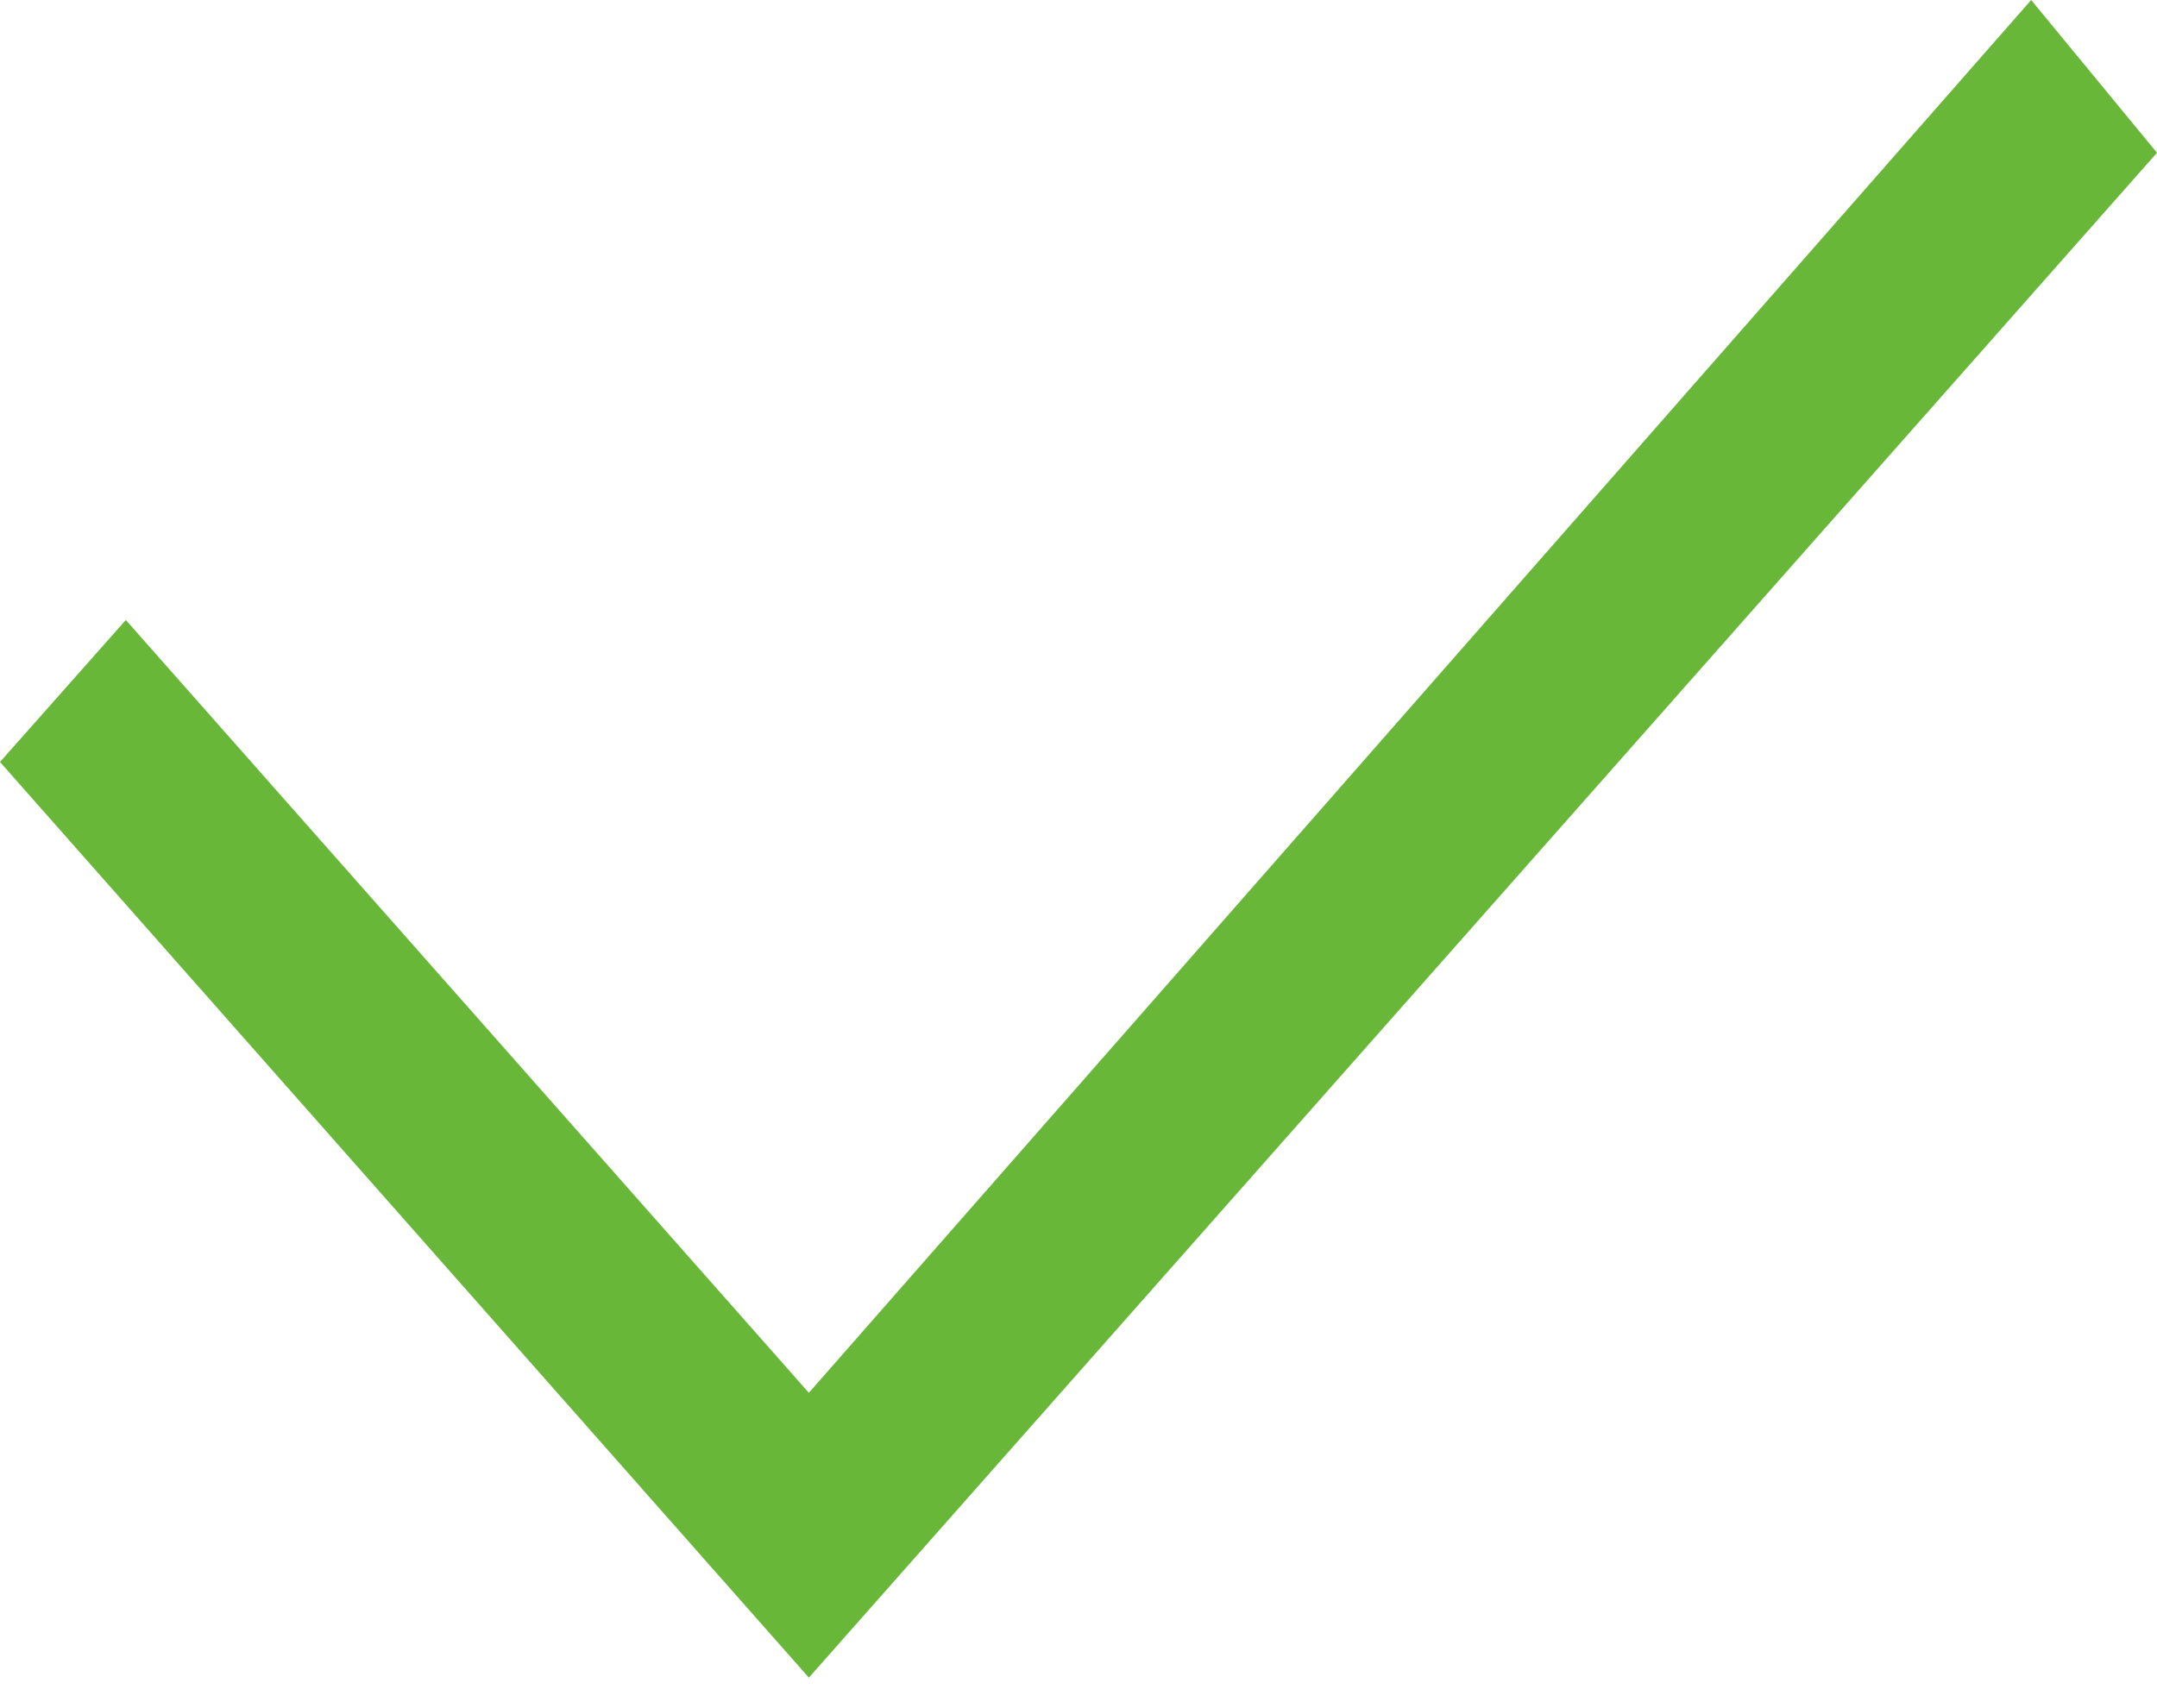
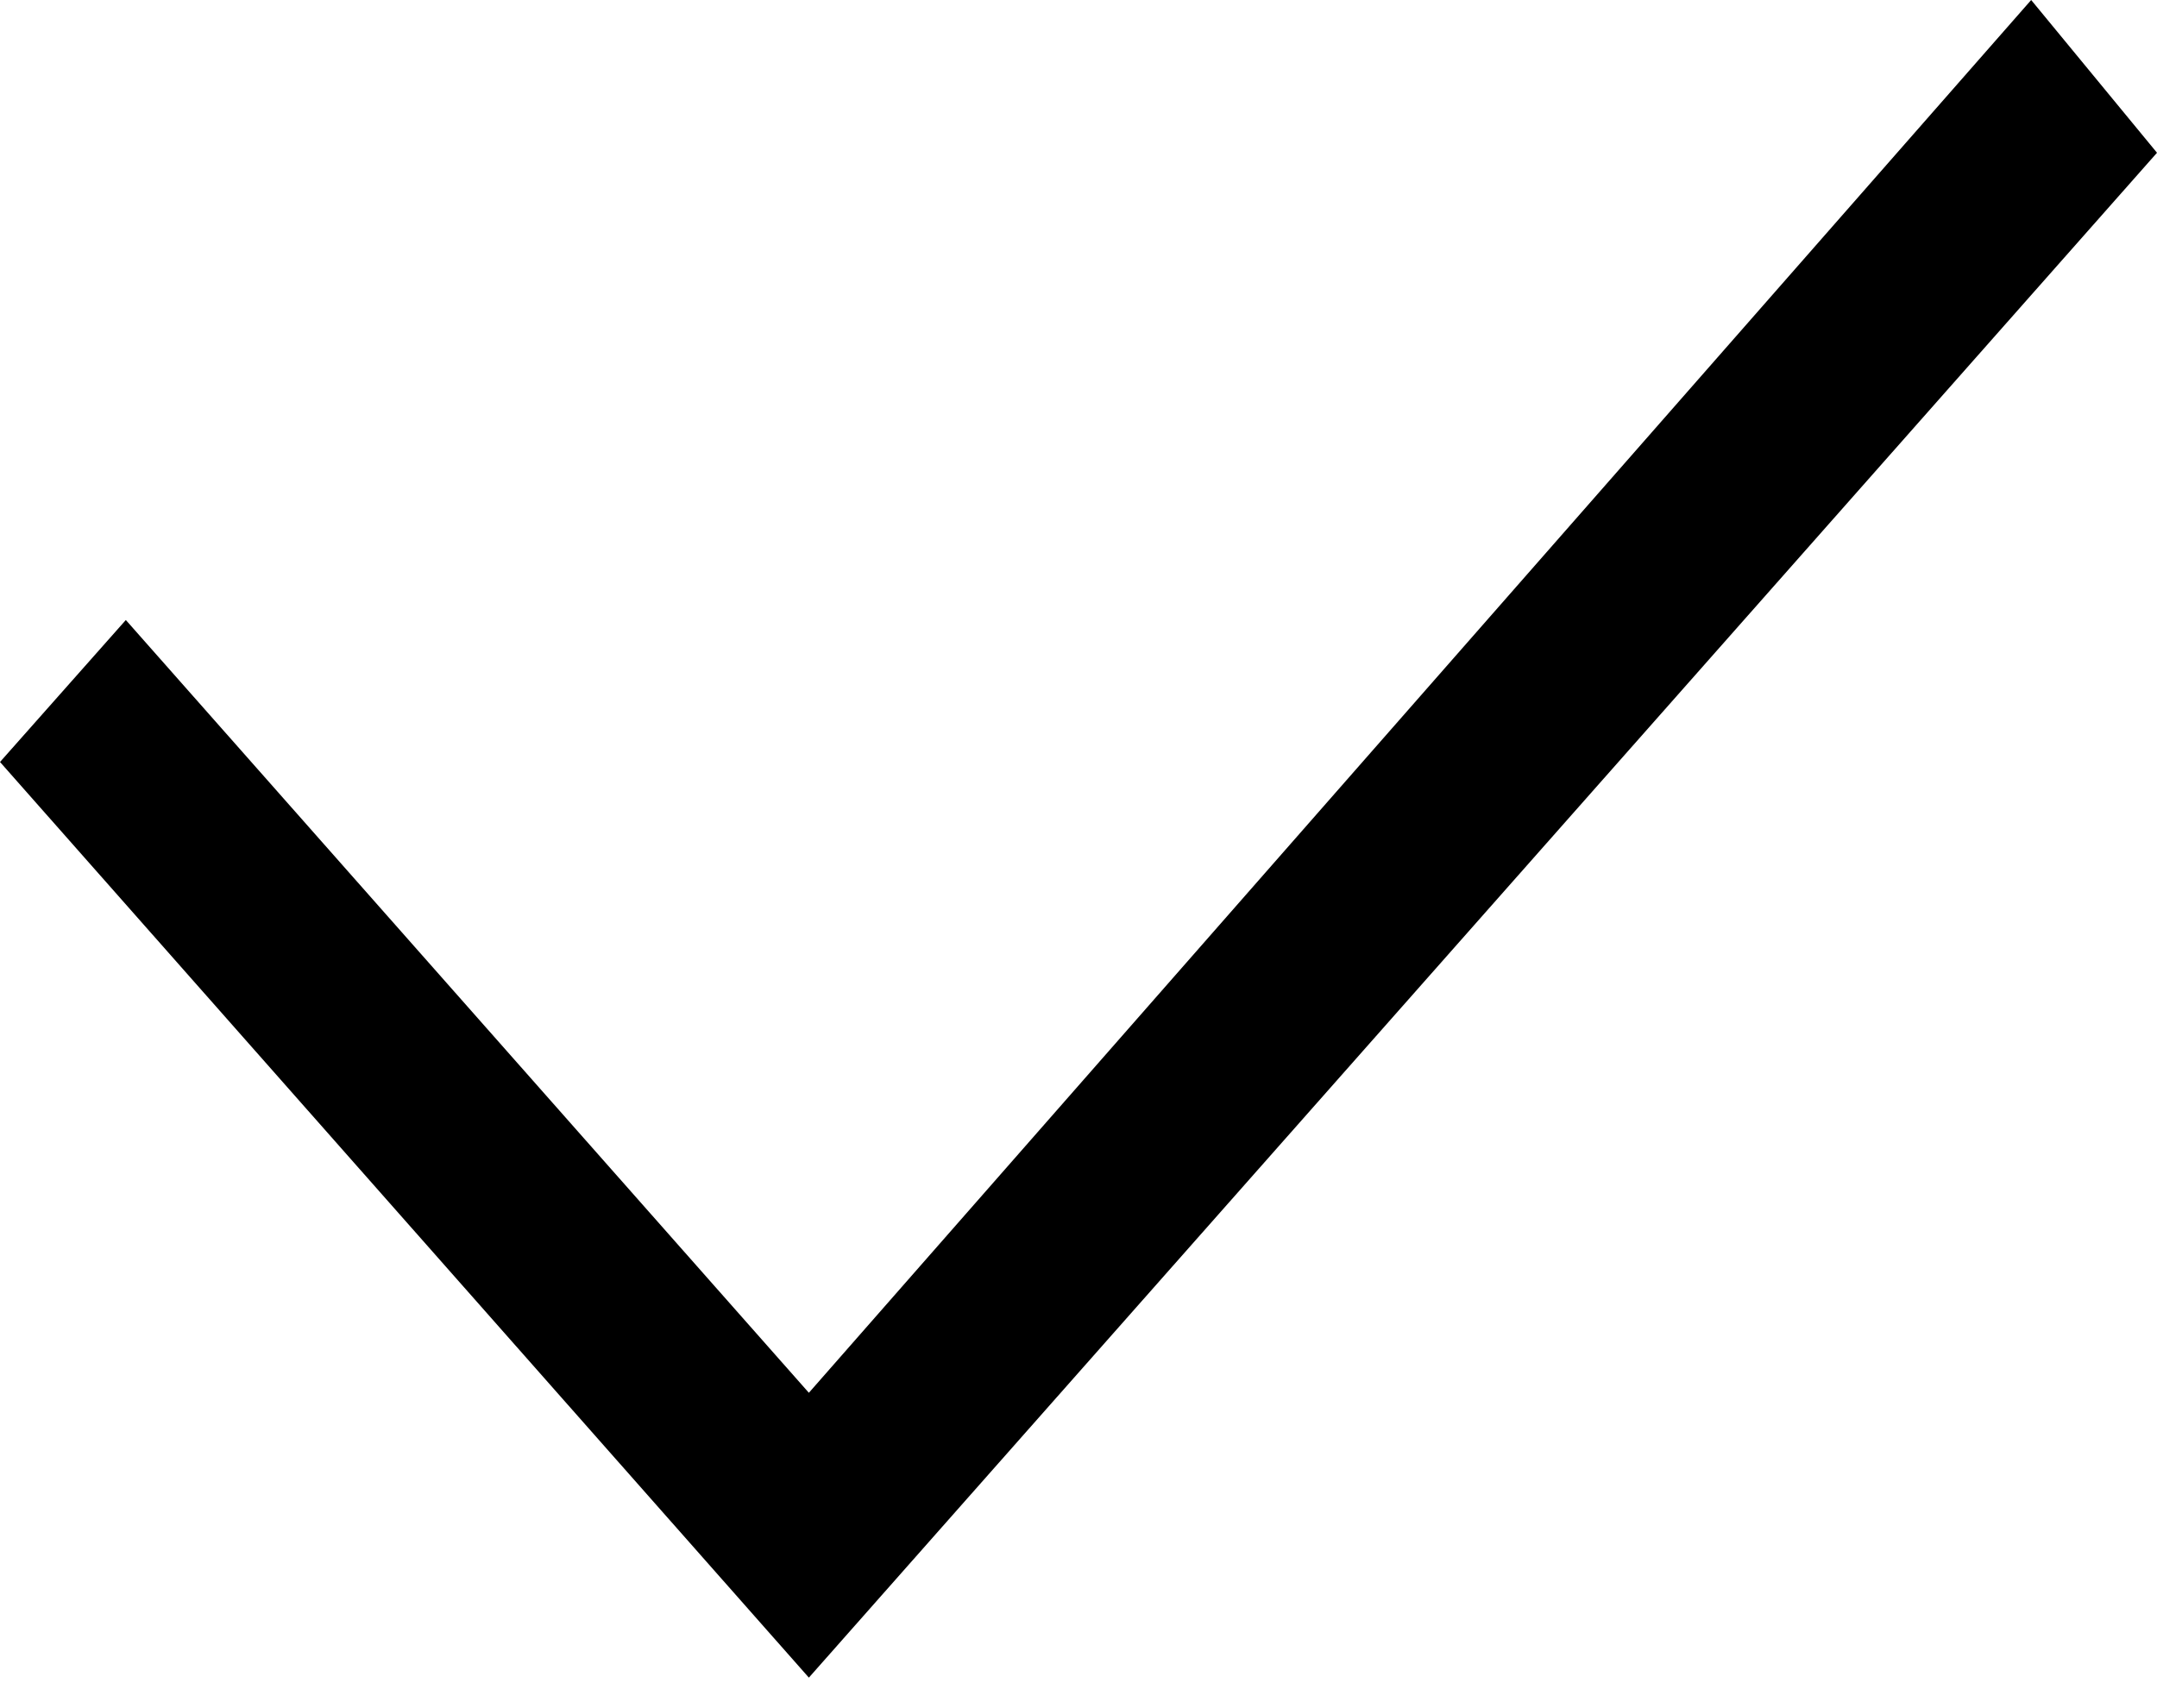
<svg xmlns="http://www.w3.org/2000/svg" viewBox="0 0 24 19" fill="none">
-   <path d="m9 15.5-7.6-8.6-1.4 1.58 9 10.19 15-16.97-1.4-1.7-13.6 15.5Z" fill="#68B738" />
+   <path d="m9 15.5-7.6-8.6-1.4 1.58 9 10.19 15-16.97-1.4-1.7-13.6 15.5Z" fill="currentColor" />
</svg>
